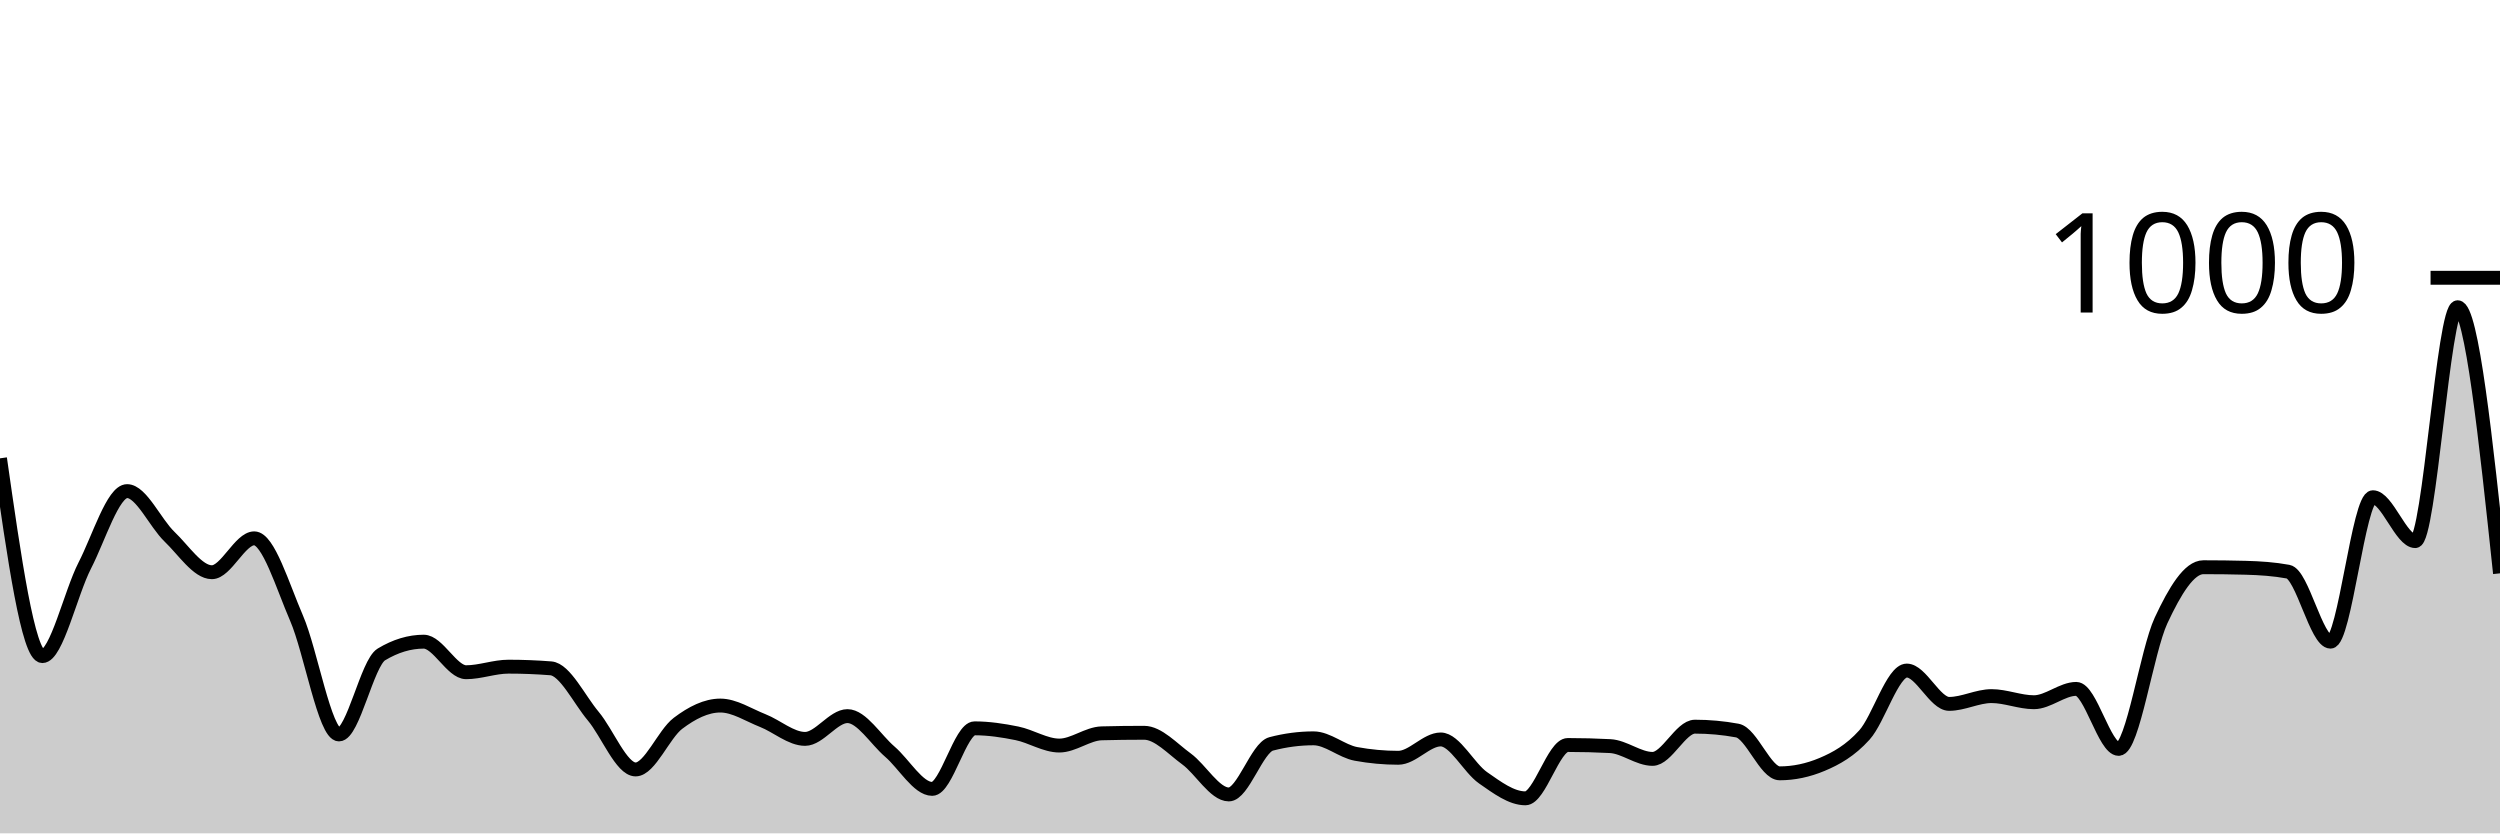
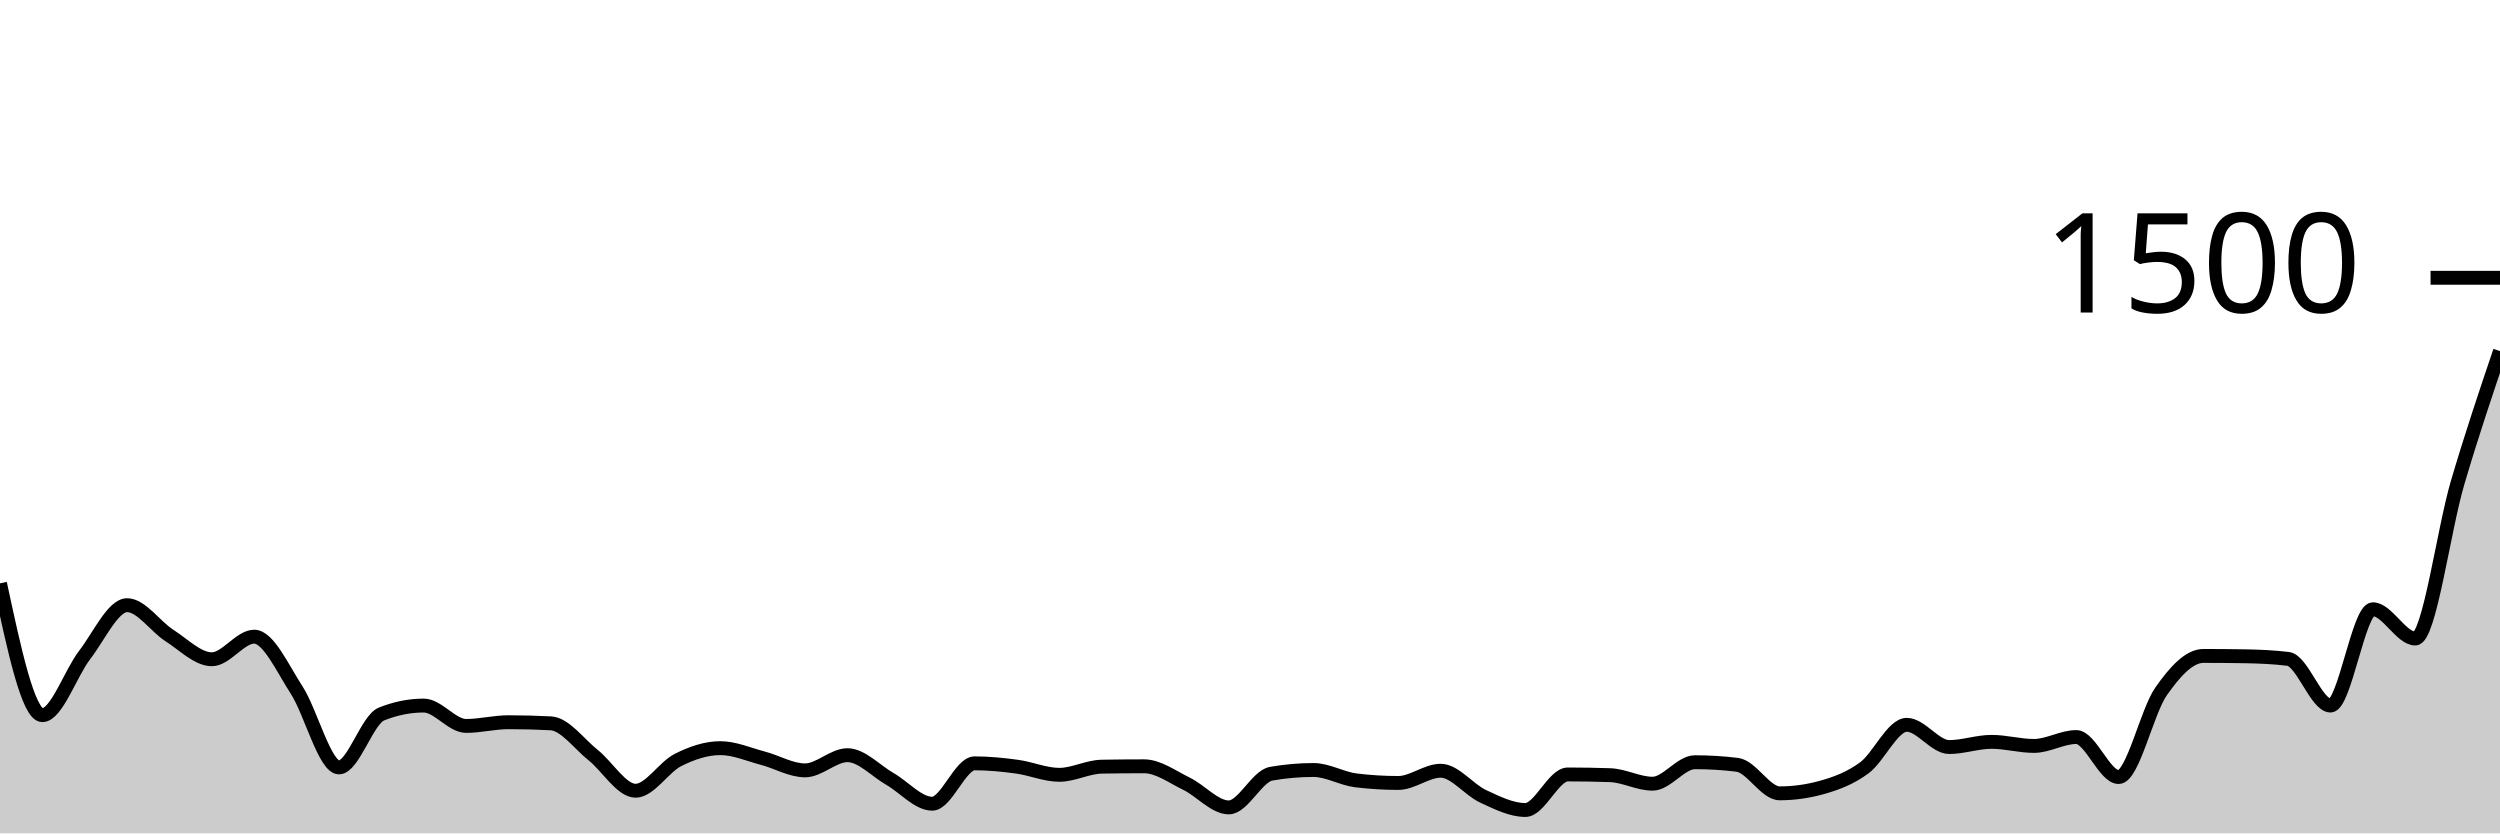
<svg xmlns="http://www.w3.org/2000/svg" viewBox="0 0 180 60">
  <g transform="translate(0,20)">
-     <path class="area" fill="rgba(0, 0, 0, 0.2)" d="M0,13C1.017,20.12,2.034,27.24,3.051,27.24C4.068,27.24,5.085,22.7,6.102,20.72C7.119,18.74,8.136,15.36,9.153,15.36C10.169,15.36,11.186,17.667,12.203,18.64C13.22,19.613,14.237,21.2,15.254,21.2C16.271,21.2,17.288,18.76,18.305,18.76C19.322,18.76,20.339,22.167,21.356,24.52C22.373,26.873,23.39,32.88,24.407,32.88C25.424,32.88,26.441,27.733,27.458,27.12C28.475,26.507,29.492,26.2,30.508,26.2C31.525,26.2,32.542,28.4,33.559,28.4C34.576,28.4,35.593,28,36.61,28C37.627,28,38.644,28.04,39.661,28.12C40.678,28.2,41.695,30.347,42.712,31.56C43.729,32.773,44.746,35.4,45.763,35.4C46.78,35.4,47.797,32.847,48.814,32.08C49.831,31.313,50.847,30.8,51.864,30.8C52.881,30.8,53.898,31.48,54.915,31.88C55.932,32.28,56.949,33.2,57.966,33.2C58.983,33.2,60,31.56,61.017,31.56C62.034,31.56,63.051,33.247,64.068,34.12C65.085,34.993,66.102,36.8,67.119,36.8C68.136,36.8,69.153,32.44,70.169,32.44C71.186,32.44,72.203,32.593,73.22,32.8C74.237,33.007,75.254,33.68,76.271,33.68C77.288,33.68,78.305,32.827,79.322,32.8C80.339,32.773,81.356,32.76,82.373,32.76C83.39,32.76,84.407,33.9,85.424,34.64C86.441,35.38,87.458,37.2,88.475,37.2C89.492,37.2,90.508,33.827,91.525,33.56C92.542,33.293,93.559,33.16,94.576,33.16C95.593,33.16,96.61,34.093,97.627,34.28C98.644,34.467,99.661,34.56,100.678,34.56C101.695,34.56,102.712,33.24,103.729,33.24C104.746,33.24,105.763,35.293,106.78,36C107.797,36.707,108.814,37.48,109.831,37.48C110.847,37.48,111.864,33.64,112.881,33.64C113.898,33.64,114.915,33.667,115.932,33.72C116.949,33.773,117.966,34.64,118.983,34.64C120,34.64,121.017,32.32,122.034,32.32C123.051,32.32,124.068,32.413,125.085,32.6C126.102,32.787,127.119,35.68,128.136,35.68C129.153,35.68,130.169,35.467,131.186,35.04C132.203,34.613,133.22,34.047,134.237,32.92C135.254,31.793,136.271,28.28,137.288,28.28C138.305,28.28,139.322,30.68,140.339,30.68C141.356,30.68,142.373,30.12,143.39,30.12C144.407,30.12,145.424,30.56,146.441,30.56C147.458,30.56,148.475,29.6,149.492,29.6C150.508,29.6,151.525,33.92,152.542,33.92C153.559,33.92,154.576,26.86,155.593,24.68C156.61,22.5,157.627,20.84,158.644,20.84C159.661,20.84,160.678,20.853,161.695,20.88C162.712,20.907,163.729,20.973,164.746,21.16C165.763,21.347,166.78,26.2,167.797,26.2C168.814,26.2,169.831,15.8,170.847,15.8C171.864,15.8,172.881,18.96,173.898,18.96C174.915,18.96,175.932,2.12,176.949,2.12C177.966,2.12,178.983,11.7,180,21.28L180,40C178.983,40,177.966,40,176.949,40C175.932,40,174.915,40,173.898,40C172.881,40,171.864,40,170.847,40C169.831,40,168.814,40,167.797,40C166.78,40,165.763,40,164.746,40C163.729,40,162.712,40,161.695,40C160.678,40,159.661,40,158.644,40C157.627,40,156.61,40,155.593,40C154.576,40,153.559,40,152.542,40C151.525,40,150.508,40,149.492,40C148.475,40,147.458,40,146.441,40C145.424,40,144.407,40,143.39,40C142.373,40,141.356,40,140.339,40C139.322,40,138.305,40,137.288,40C136.271,40,135.254,40,134.237,40C133.22,40,132.203,40,131.186,40C130.169,40,129.153,40,128.136,40C127.119,40,126.102,40,125.085,40C124.068,40,123.051,40,122.034,40C121.017,40,120,40,118.983,40C117.966,40,116.949,40,115.932,40C114.915,40,113.898,40,112.881,40C111.864,40,110.847,40,109.831,40C108.814,40,107.797,40,106.78,40C105.763,40,104.746,40,103.729,40C102.712,40,101.695,40,100.678,40C99.661,40,98.644,40,97.627,40C96.61,40,95.593,40,94.576,40C93.559,40,92.542,40,91.525,40C90.508,40,89.492,40,88.475,40C87.458,40,86.441,40,85.424,40C84.407,40,83.39,40,82.373,40C81.356,40,80.339,40,79.322,40C78.305,40,77.288,40,76.271,40C75.254,40,74.237,40,73.22,40C72.203,40,71.186,40,70.169,40C69.153,40,68.136,40,67.119,40C66.102,40,65.085,40,64.068,40C63.051,40,62.034,40,61.017,40C60,40,58.983,40,57.966,40C56.949,40,55.932,40,54.915,40C53.898,40,52.881,40,51.864,40C50.847,40,49.831,40,48.814,40C47.797,40,46.78,40,45.763,40C44.746,40,43.729,40,42.712,40C41.695,40,40.678,40,39.661,40C38.644,40,37.627,40,36.61,40C35.593,40,34.576,40,33.559,40C32.542,40,31.525,40,30.508,40C29.492,40,28.475,40,27.458,40C26.441,40,25.424,40,24.407,40C23.39,40,22.373,40,21.356,40C20.339,40,19.322,40,18.305,40C17.288,40,16.271,40,15.254,40C14.237,40,13.22,40,12.203,40C11.186,40,10.169,40,9.153,40C8.136,40,7.119,40,6.102,40C5.085,40,4.068,40,3.051,40C2.034,40,1.017,40,0,40Z" />
-     <path class="line" stroke="black" fill="none" d="M0,13C1.017,20.12,2.034,27.24,3.051,27.24C4.068,27.24,5.085,22.7,6.102,20.72C7.119,18.74,8.136,15.36,9.153,15.36C10.169,15.36,11.186,17.667,12.203,18.64C13.22,19.613,14.237,21.2,15.254,21.2C16.271,21.2,17.288,18.76,18.305,18.76C19.322,18.76,20.339,22.167,21.356,24.52C22.373,26.873,23.39,32.88,24.407,32.88C25.424,32.88,26.441,27.733,27.458,27.12C28.475,26.507,29.492,26.2,30.508,26.2C31.525,26.2,32.542,28.4,33.559,28.4C34.576,28.4,35.593,28,36.61,28C37.627,28,38.644,28.04,39.661,28.12C40.678,28.2,41.695,30.347,42.712,31.56C43.729,32.773,44.746,35.4,45.763,35.4C46.78,35.4,47.797,32.847,48.814,32.08C49.831,31.313,50.847,30.8,51.864,30.8C52.881,30.8,53.898,31.48,54.915,31.88C55.932,32.28,56.949,33.2,57.966,33.2C58.983,33.2,60,31.56,61.017,31.56C62.034,31.56,63.051,33.247,64.068,34.12C65.085,34.993,66.102,36.8,67.119,36.8C68.136,36.8,69.153,32.44,70.169,32.44C71.186,32.44,72.203,32.593,73.22,32.8C74.237,33.007,75.254,33.68,76.271,33.68C77.288,33.68,78.305,32.827,79.322,32.8C80.339,32.773,81.356,32.76,82.373,32.76C83.39,32.76,84.407,33.9,85.424,34.64C86.441,35.38,87.458,37.2,88.475,37.2C89.492,37.2,90.508,33.827,91.525,33.56C92.542,33.293,93.559,33.16,94.576,33.16C95.593,33.16,96.61,34.093,97.627,34.28C98.644,34.467,99.661,34.56,100.678,34.56C101.695,34.56,102.712,33.24,103.729,33.24C104.746,33.24,105.763,35.293,106.78,36C107.797,36.707,108.814,37.48,109.831,37.48C110.847,37.48,111.864,33.64,112.881,33.64C113.898,33.64,114.915,33.667,115.932,33.72C116.949,33.773,117.966,34.64,118.983,34.64C120,34.64,121.017,32.32,122.034,32.32C123.051,32.32,124.068,32.413,125.085,32.6C126.102,32.787,127.119,35.68,128.136,35.68C129.153,35.68,130.169,35.467,131.186,35.04C132.203,34.613,133.22,34.047,134.237,32.92C135.254,31.793,136.271,28.28,137.288,28.28C138.305,28.28,139.322,30.68,140.339,30.68C141.356,30.68,142.373,30.12,143.39,30.12C144.407,30.12,145.424,30.56,146.441,30.56C147.458,30.56,148.475,29.6,149.492,29.6C150.508,29.6,151.525,33.92,152.542,33.92C153.559,33.92,154.576,26.86,155.593,24.68C156.61,22.5,157.627,20.84,158.644,20.84C159.661,20.84,160.678,20.853,161.695,20.88C162.712,20.907,163.729,20.973,164.746,21.16C165.763,21.347,166.78,26.2,167.797,26.2C168.814,26.2,169.831,15.8,170.847,15.8C171.864,15.8,172.881,18.96,173.898,18.96C174.915,18.96,175.932,2.12,176.949,2.12C177.966,2.12,178.983,11.7,180,21.28" />
+     <path class="area" fill="rgba(0, 0, 0, 0.2)" d="M0,22C1.017,26.747,2.034,31.493,3.051,31.493C4.068,31.493,5.085,28.467,6.102,27.147C7.119,25.827,8.136,23.573,9.153,23.573C10.169,23.573,11.186,25.111,12.203,25.76C13.22,26.409,14.237,27.467,15.254,27.467C16.271,27.467,17.288,25.84,18.305,25.84C19.322,25.84,20.339,28.111,21.356,29.68C22.373,31.249,23.39,35.253,24.407,35.253C25.424,35.253,26.441,31.822,27.458,31.413C28.475,31.004,29.492,30.8,30.508,30.8C31.525,30.8,32.542,32.267,33.559,32.267C34.576,32.267,35.593,32,36.61,32C37.627,32,38.644,32.027,39.661,32.08C40.678,32.133,41.695,33.564,42.712,34.373C43.729,35.182,44.746,36.933,45.763,36.933C46.78,36.933,47.797,35.231,48.814,34.72C49.831,34.209,50.847,33.867,51.864,33.867C52.881,33.867,53.898,34.32,54.915,34.587C55.932,34.853,56.949,35.467,57.966,35.467C58.983,35.467,60,34.373,61.017,34.373C62.034,34.373,63.051,35.498,64.068,36.08C65.085,36.662,66.102,37.867,67.119,37.867C68.136,37.867,69.153,34.96,70.169,34.96C71.186,34.96,72.203,35.062,73.22,35.2C74.237,35.338,75.254,35.787,76.271,35.787C77.288,35.787,78.305,35.218,79.322,35.2C80.339,35.182,81.356,35.173,82.373,35.173C83.39,35.173,84.407,35.933,85.424,36.427C86.441,36.92,87.458,38.133,88.475,38.133C89.492,38.133,90.508,35.884,91.525,35.707C92.542,35.529,93.559,35.44,94.576,35.44C95.593,35.44,96.61,36.062,97.627,36.187C98.644,36.311,99.661,36.373,100.678,36.373C101.695,36.373,102.712,35.493,103.729,35.493C104.746,35.493,105.763,36.862,106.78,37.333C107.797,37.804,108.814,38.32,109.831,38.32C110.847,38.32,111.864,35.76,112.881,35.76C113.898,35.76,114.915,35.778,115.932,35.813C116.949,35.849,117.966,36.427,118.983,36.427C120,36.427,121.017,34.88,122.034,34.88C123.051,34.88,124.068,34.942,125.085,35.067C126.102,35.191,127.119,37.12,128.136,37.12C129.153,37.12,130.169,36.978,131.186,36.693C132.203,36.409,133.22,36.031,134.237,35.28C135.254,34.529,136.271,32.187,137.288,32.187C138.305,32.187,139.322,33.787,140.339,33.787C141.356,33.787,142.373,33.413,143.39,33.413C144.407,33.413,145.424,33.707,146.441,33.707C147.458,33.707,148.475,33.067,149.492,33.067C150.508,33.067,151.525,35.947,152.542,35.947C153.559,35.947,154.576,31.24,155.593,29.787C156.61,28.333,157.627,27.227,158.644,27.227C159.661,27.227,160.678,27.236,161.695,27.253C162.712,27.271,163.729,27.316,164.746,27.44C165.763,27.564,166.78,30.8,167.797,30.8C168.814,30.8,169.831,23.867,170.847,23.867C171.864,23.867,172.881,25.973,173.898,25.973C174.915,25.973,175.932,18.196,176.949,14.747C177.966,11.298,178.983,8.289,180,5.28L180,40C178.983,40,177.966,40,176.949,40C175.932,40,174.915,40,173.898,40C172.881,40,171.864,40,170.847,40C169.831,40,168.814,40,167.797,40C166.78,40,165.763,40,164.746,40C163.729,40,162.712,40,161.695,40C160.678,40,159.661,40,158.644,40C157.627,40,156.61,40,155.593,40C154.576,40,153.559,40,152.542,40C151.525,40,150.508,40,149.492,40C148.475,40,147.458,40,146.441,40C145.424,40,144.407,40,143.39,40C142.373,40,141.356,40,140.339,40C139.322,40,138.305,40,137.288,40C136.271,40,135.254,40,134.237,40C133.22,40,132.203,40,131.186,40C130.169,40,129.153,40,128.136,40C127.119,40,126.102,40,125.085,40C124.068,40,123.051,40,122.034,40C121.017,40,120,40,118.983,40C117.966,40,116.949,40,115.932,40C114.915,40,113.898,40,112.881,40C111.864,40,110.847,40,109.831,40C108.814,40,107.797,40,106.78,40C105.763,40,104.746,40,103.729,40C102.712,40,101.695,40,100.678,40C99.661,40,98.644,40,97.627,40C96.61,40,95.593,40,94.576,40C93.559,40,92.542,40,91.525,40C90.508,40,89.492,40,88.475,40C87.458,40,86.441,40,85.424,40C84.407,40,83.39,40,82.373,40C81.356,40,80.339,40,79.322,40C78.305,40,77.288,40,76.271,40C75.254,40,74.237,40,73.22,40C72.203,40,71.186,40,70.169,40C69.153,40,68.136,40,67.119,40C66.102,40,65.085,40,64.068,40C63.051,40,62.034,40,61.017,40C60,40,58.983,40,57.966,40C56.949,40,55.932,40,54.915,40C53.898,40,52.881,40,51.864,40C50.847,40,49.831,40,48.814,40C47.797,40,46.78,40,45.763,40C44.746,40,43.729,40,42.712,40C41.695,40,40.678,40,39.661,40C38.644,40,37.627,40,36.61,40C35.593,40,34.576,40,33.559,40C32.542,40,31.525,40,30.508,40C29.492,40,28.475,40,27.458,40C26.441,40,25.424,40,24.407,40C23.39,40,22.373,40,21.356,40C20.339,40,19.322,40,18.305,40C17.288,40,16.271,40,15.254,40C14.237,40,13.22,40,12.203,40C11.186,40,10.169,40,9.153,40C8.136,40,7.119,40,6.102,40C5.085,40,4.068,40,3.051,40C2.034,40,1.017,40,0,40Z" />
+     <path class="line" stroke="black" fill="none" d="M0,22C1.017,26.747,2.034,31.493,3.051,31.493C4.068,31.493,5.085,28.467,6.102,27.147C7.119,25.827,8.136,23.573,9.153,23.573C10.169,23.573,11.186,25.111,12.203,25.76C13.22,26.409,14.237,27.467,15.254,27.467C16.271,27.467,17.288,25.84,18.305,25.84C19.322,25.84,20.339,28.111,21.356,29.68C22.373,31.249,23.39,35.253,24.407,35.253C25.424,35.253,26.441,31.822,27.458,31.413C28.475,31.004,29.492,30.8,30.508,30.8C31.525,30.8,32.542,32.267,33.559,32.267C34.576,32.267,35.593,32,36.61,32C37.627,32,38.644,32.027,39.661,32.08C40.678,32.133,41.695,33.564,42.712,34.373C43.729,35.182,44.746,36.933,45.763,36.933C46.78,36.933,47.797,35.231,48.814,34.72C49.831,34.209,50.847,33.867,51.864,33.867C52.881,33.867,53.898,34.32,54.915,34.587C55.932,34.853,56.949,35.467,57.966,35.467C58.983,35.467,60,34.373,61.017,34.373C62.034,34.373,63.051,35.498,64.068,36.08C65.085,36.662,66.102,37.867,67.119,37.867C68.136,37.867,69.153,34.96,70.169,34.96C71.186,34.96,72.203,35.062,73.22,35.2C74.237,35.338,75.254,35.787,76.271,35.787C77.288,35.787,78.305,35.218,79.322,35.2C80.339,35.182,81.356,35.173,82.373,35.173C83.39,35.173,84.407,35.933,85.424,36.427C86.441,36.92,87.458,38.133,88.475,38.133C89.492,38.133,90.508,35.884,91.525,35.707C92.542,35.529,93.559,35.44,94.576,35.44C95.593,35.44,96.61,36.062,97.627,36.187C98.644,36.311,99.661,36.373,100.678,36.373C101.695,36.373,102.712,35.493,103.729,35.493C104.746,35.493,105.763,36.862,106.78,37.333C107.797,37.804,108.814,38.32,109.831,38.32C110.847,38.32,111.864,35.76,112.881,35.76C113.898,35.76,114.915,35.778,115.932,35.813C116.949,35.849,117.966,36.427,118.983,36.427C120,36.427,121.017,34.88,122.034,34.88C123.051,34.88,124.068,34.942,125.085,35.067C126.102,35.191,127.119,37.12,128.136,37.12C129.153,37.12,130.169,36.978,131.186,36.693C132.203,36.409,133.22,36.031,134.237,35.28C135.254,34.529,136.271,32.187,137.288,32.187C138.305,32.187,139.322,33.787,140.339,33.787C141.356,33.787,142.373,33.413,143.39,33.413C144.407,33.413,145.424,33.707,146.441,33.707C147.458,33.707,148.475,33.067,149.492,33.067C150.508,33.067,151.525,35.947,152.542,35.947C153.559,35.947,154.576,31.24,155.593,29.787C156.61,28.333,157.627,27.227,158.644,27.227C159.661,27.227,160.678,27.236,161.695,27.253C162.712,27.271,163.729,27.316,164.746,27.44C165.763,27.564,166.78,30.8,167.797,30.8C168.814,30.8,169.831,23.867,170.847,23.867C171.864,23.867,172.881,25.973,173.898,25.973C174.915,25.973,175.932,18.196,176.949,14.747C177.966,11.298,178.983,8.289,180,5.28" />
    <path class="axis-ceiling" stroke-width="1" stroke="black" fill="none" d="M175,0L180,0" />
-     <text class="axis-ceiling-label" font-family="sans-serif" text-anchor="end" font-size="10px" x="170" y="2.5">1000</text>
+     <text class="axis-ceiling-label" font-family="sans-serif" text-anchor="end" font-size="10px" x="170" y="2.5">1500</text>
  </g>
</svg>
